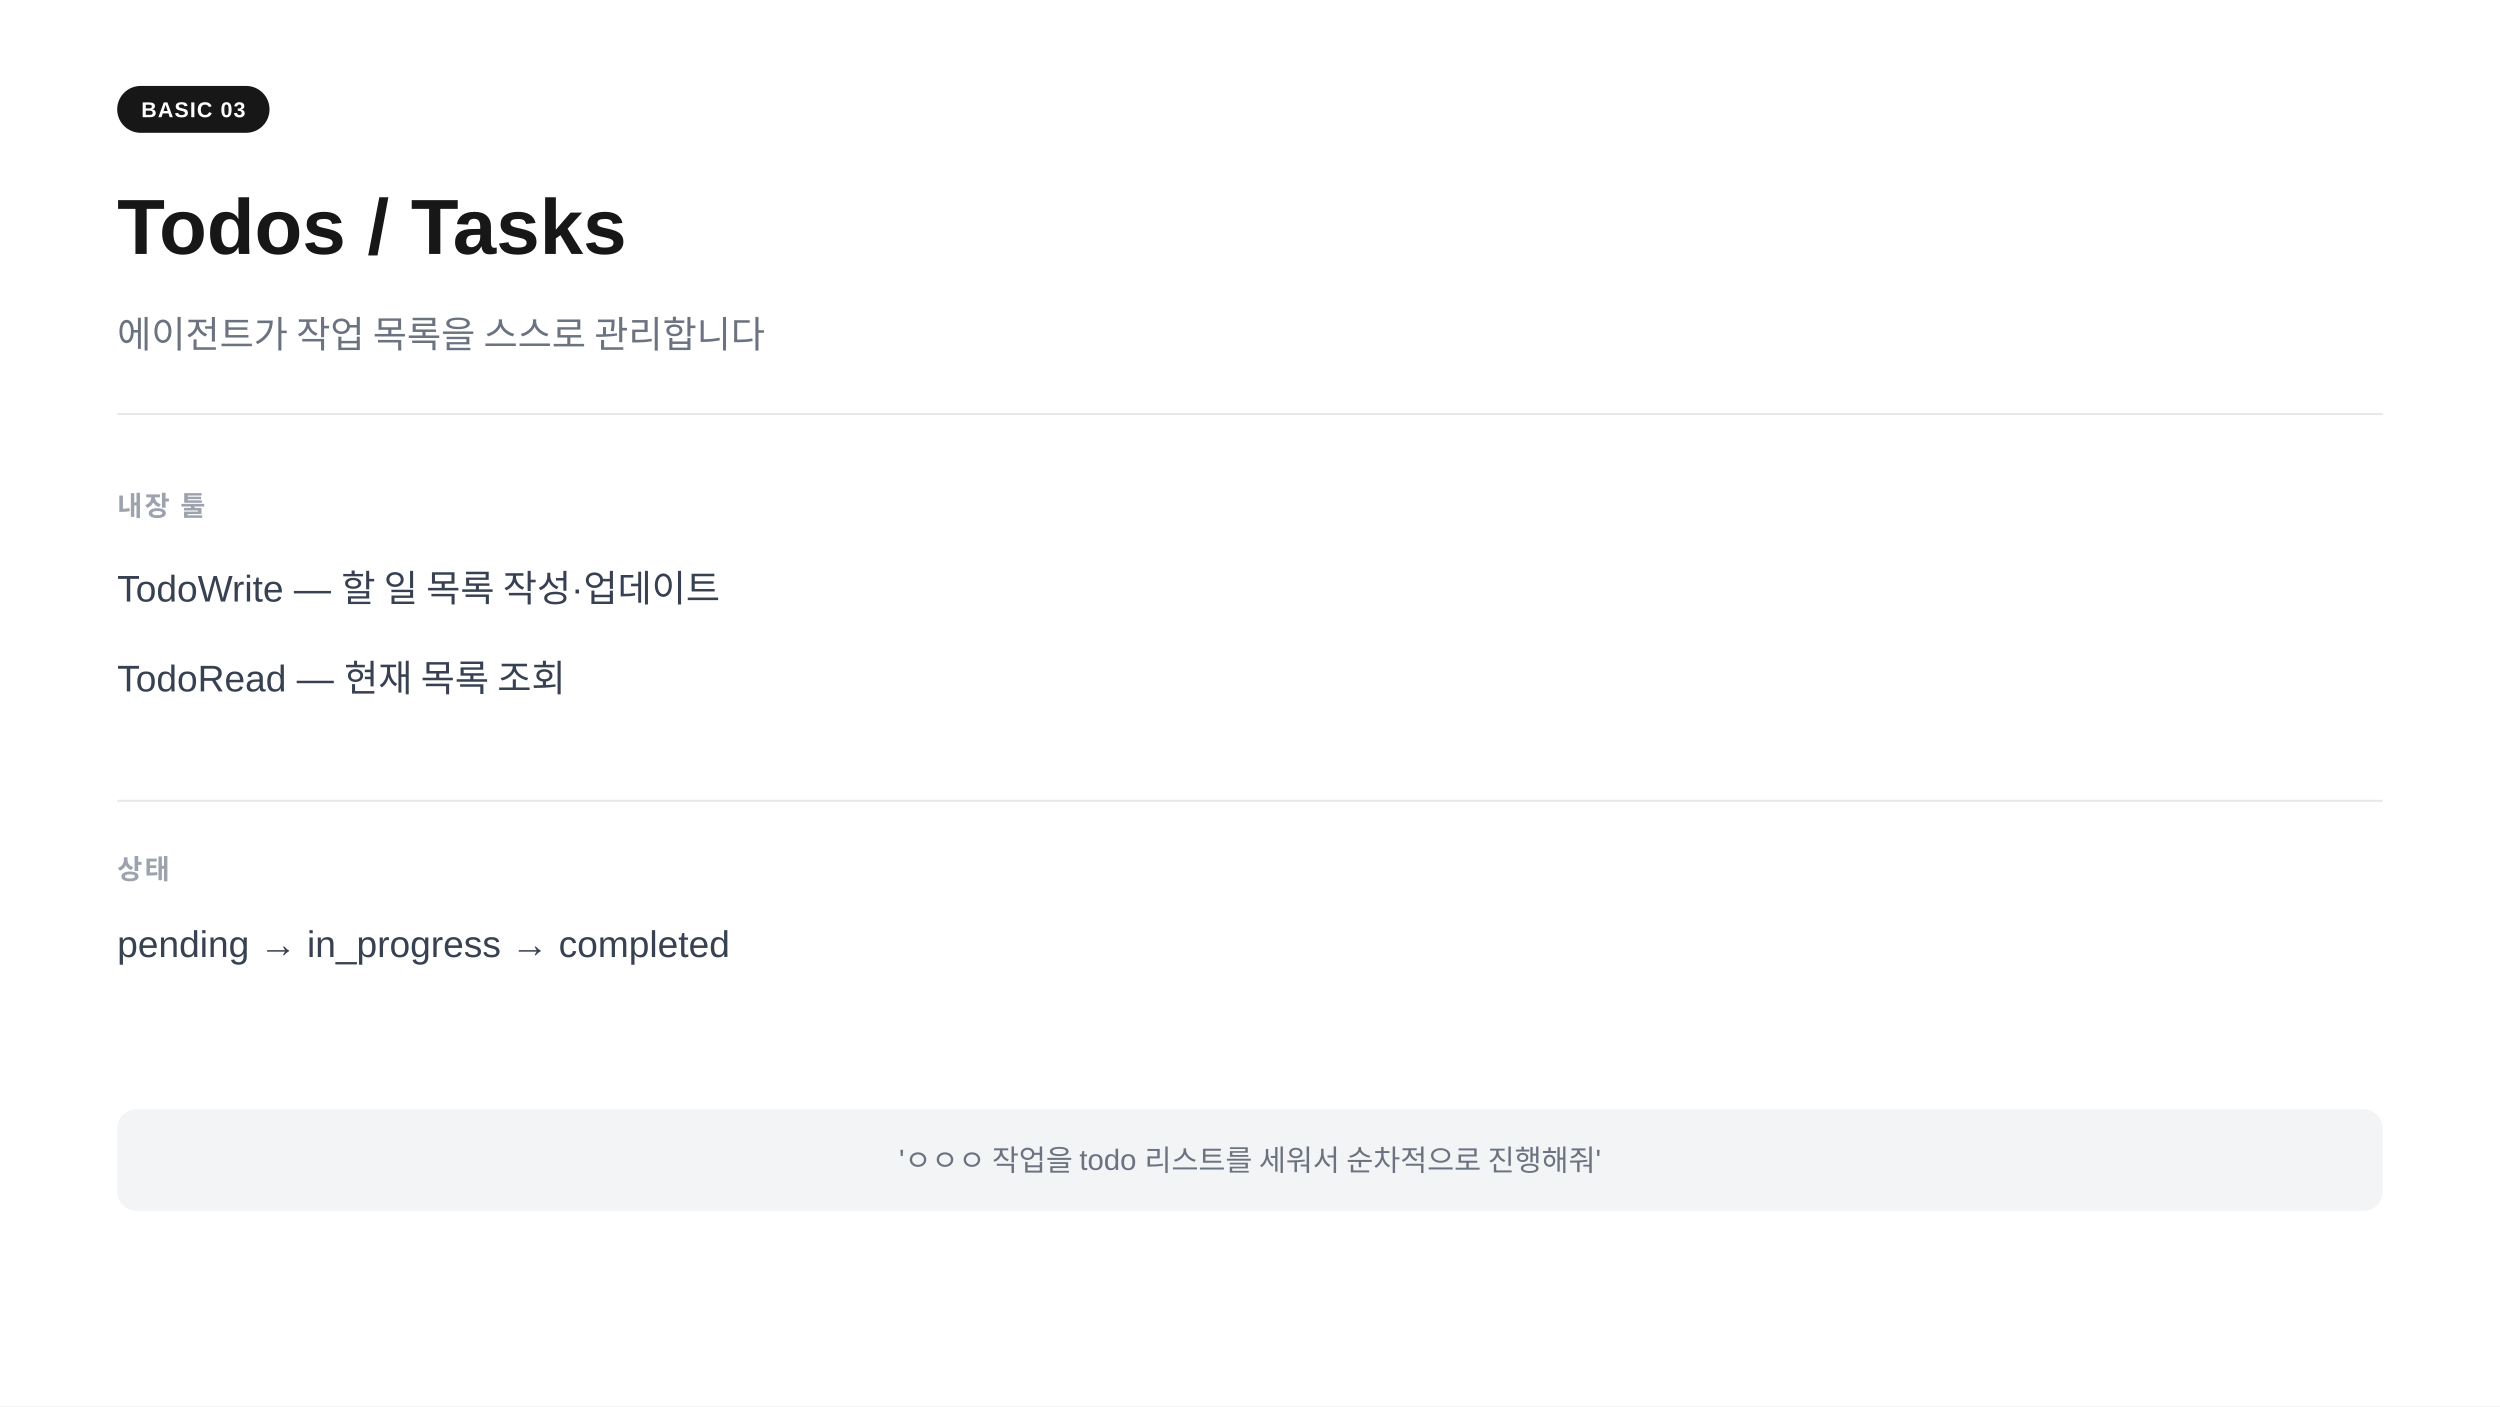
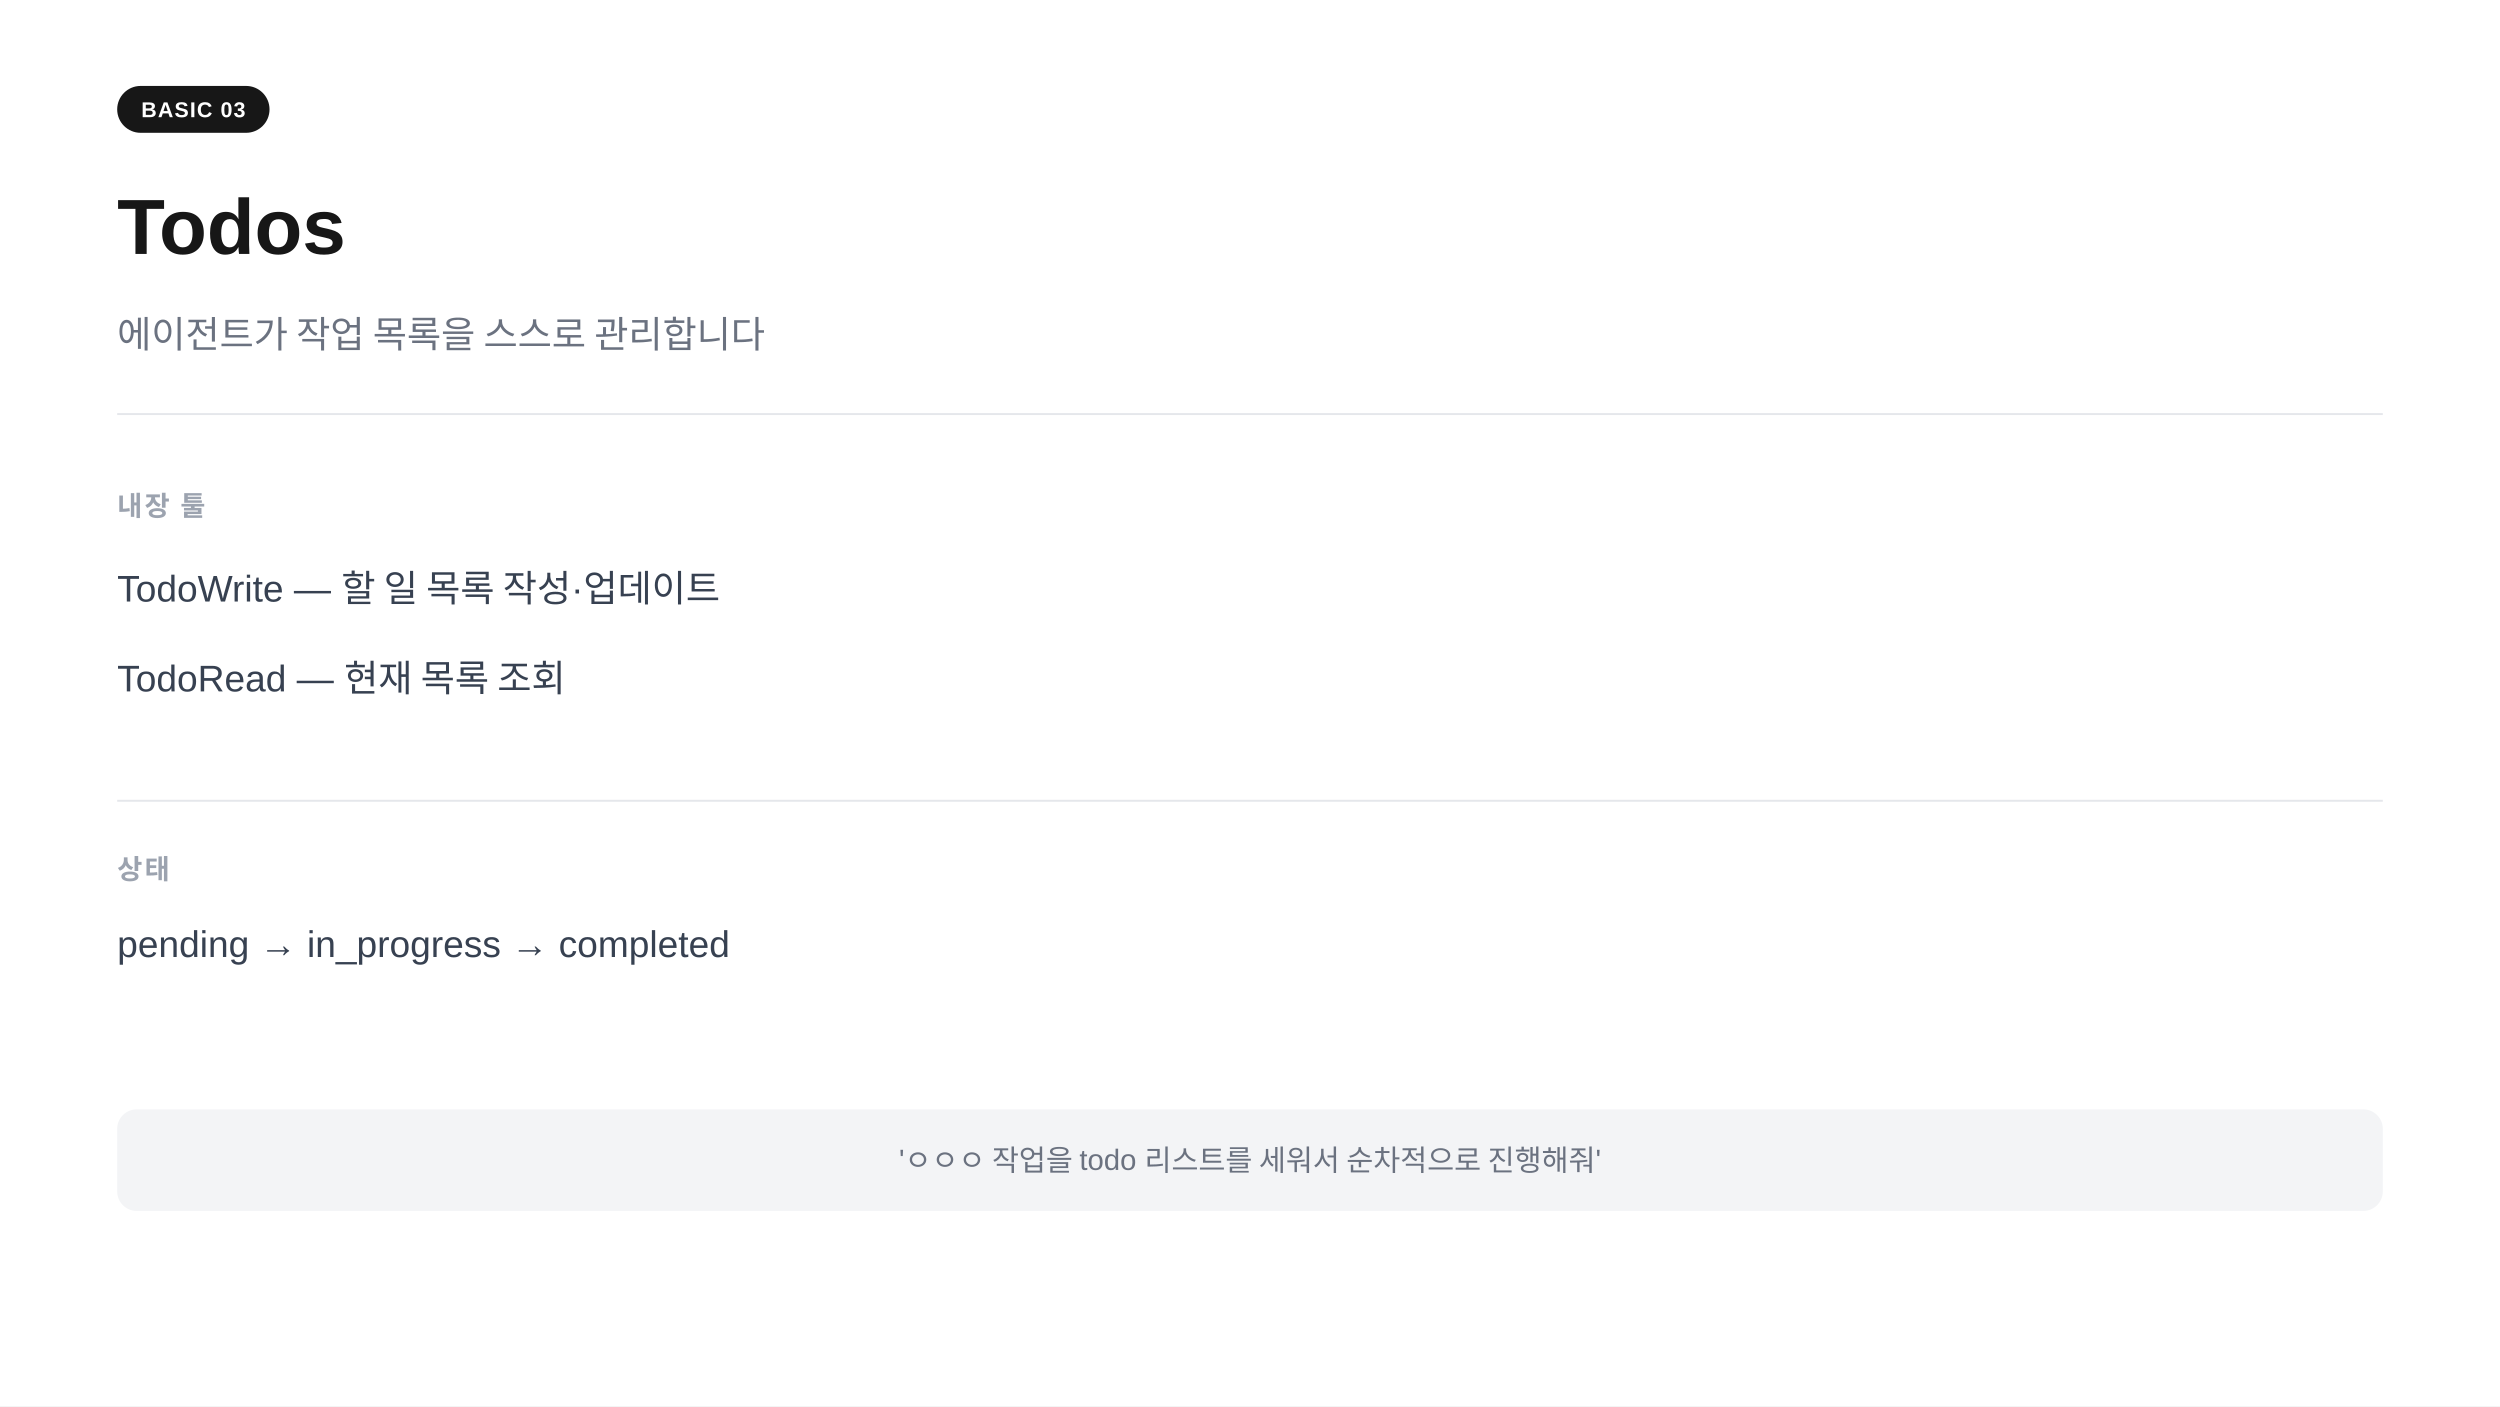
<svg xmlns="http://www.w3.org/2000/svg" width="1280" height="720" viewBox="0 0 1280 720">
  <rect width="1280" height="720" fill="#ffffff" />
  <rect x="60" y="44" width="78" height="24" rx="12" fill="#171717" />
  <text x="99" y="60" text-anchor="middle" font-family="-apple-system,BlinkMacSystemFont,'Segoe UI',Arial,sans-serif" font-size="11" font-weight="700" fill="#ffffff" letter-spacing="0.05em">BASIC 03</text>
-   <text x="60" y="130" font-family="-apple-system,BlinkMacSystemFont,'Segoe UI',Arial,sans-serif" font-size="40" font-weight="700" fill="#171717">Todos  /  Tasks</text>
+   <text x="60" y="130" font-family="-apple-system,BlinkMacSystemFont,'Segoe UI',Arial,sans-serif" font-size="40" font-weight="700" fill="#171717">Todos</text>
  <text x="60" y="178" font-family="-apple-system,BlinkMacSystemFont,'Segoe UI',Arial,sans-serif" font-size="19" fill="#6b7280">에이전트가 작업 목록을 스스로 관리합니다</text>
  <line x1="60" y1="212" x2="1220" y2="212" stroke="#e5e7eb" stroke-width="1" />
  <text x="60" y="264" font-family="-apple-system,BlinkMacSystemFont,'Segoe UI',Arial,sans-serif" font-size="14" font-weight="600" fill="#9ca3af" letter-spacing="0.08em">내장 툴</text>
  <text x="60" y="308" font-family="-apple-system,BlinkMacSystemFont,'Segoe UI',Arial,sans-serif" font-size="19" fill="#374151">TodoWrite  —  할 일 목록 작성·업데이트</text>
  <text x="60" y="354" font-family="-apple-system,BlinkMacSystemFont,'Segoe UI',Arial,sans-serif" font-size="19" fill="#374151">TodoRead   —  현재 목록 조회</text>
  <line x1="60" y1="410" x2="1220" y2="410" stroke="#e5e7eb" stroke-width="1" />
  <text x="60" y="450" font-family="-apple-system,BlinkMacSystemFont,'Segoe UI',Arial,sans-serif" font-size="14" font-weight="600" fill="#9ca3af" letter-spacing="0.08em">상태</text>
  <text x="60" y="490" font-family="-apple-system,BlinkMacSystemFont,'Segoe UI',Arial,sans-serif" font-size="19" fill="#374151">pending  →  in_progress  →  completed</text>
  <rect x="60" y="568" width="1160" height="52" rx="10" fill="#f3f4f6" />
  <text x="640" y="599" text-anchor="middle" font-family="-apple-system,BlinkMacSystemFont,'Segoe UI',Arial,sans-serif" font-size="15" fill="#6b7280">'ㅇㅇㅇ 작업을 todo 리스트를 세워서 순차적으로 진행해줘'</text>
</svg>
